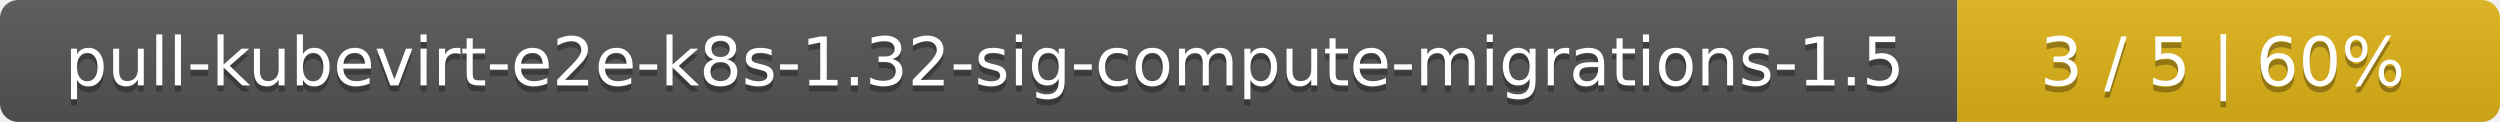
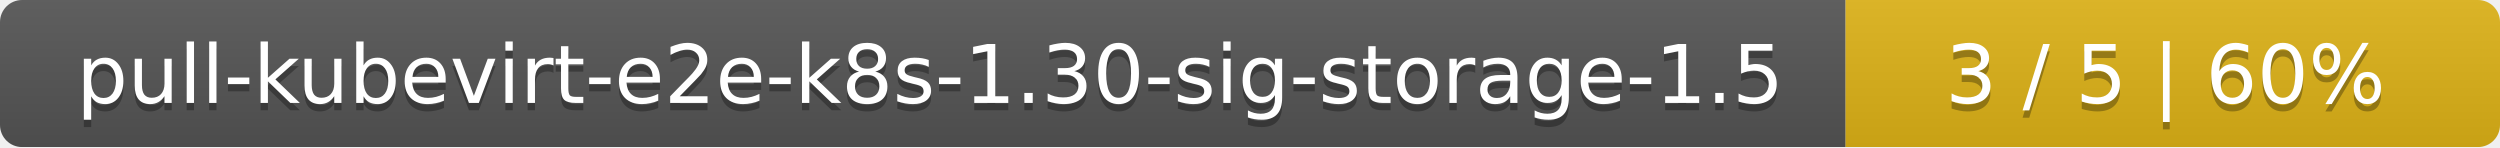
- <svg xmlns="http://www.w3.org/2000/svg" width="410" height="20">
+ <svg xmlns="http://www.w3.org/2000/svg" width="340" height="20">
  <linearGradient id="smooth" x2="0" y2="100%">
    <stop offset="0" stop-color="#bbb" stop-opacity=".1" />
    <stop offset="1" stop-opacity=".1" />
  </linearGradient>
  <mask id="round">
-     <rect width="410" height="20" rx="3" fill="#fff" />
+     <rect width="340" height="20" rx="3" fill="#fff" />
  </mask>
  <g mask="url(#round)">
-     <rect width="321" height="20" fill="#555" />
-     <rect x="321" width="89" height="20" fill="#dfb317" />
-     <rect width="410" height="20" fill="url(#smooth)" />
+     <rect width="251" height="20" fill="#555" />
+     <rect x="251" width="89" height="20" fill="#dfb317" />
+     <rect width="340" height="20" fill="url(#smooth)" />
  </g>
  <g fill="#fff" text-anchor="middle" font-family="DejaVu Sans,Verdana,Geneva,sans-serif" font-size="11">
-     <text x="161.5" y="15" fill="#010101" fill-opacity=".3">pull-kubevirt-e2e-k8s-1.32-sig-compute-migrations-1.5</text>
-     <text x="161.5" y="14">pull-kubevirt-e2e-k8s-1.32-sig-compute-migrations-1.5</text>
-     <text x="364.5" y="15" fill="#010101" fill-opacity=".3">3 / 5    |    60%</text>
-     <text x="364.5" y="14">3 / 5    |    60%</text>
+     <text x="126.5" y="15" fill="#010101" fill-opacity=".3">pull-kubevirt-e2e-k8s-1.30-sig-storage-1.5</text>
+     <text x="126.5" y="14">pull-kubevirt-e2e-k8s-1.30-sig-storage-1.5</text>
+     <text x="294.5" y="15" fill="#010101" fill-opacity=".3">3 / 5    |    60%</text>
+     <text x="294.5" y="14">3 / 5    |    60%</text>
  </g>
</svg>
